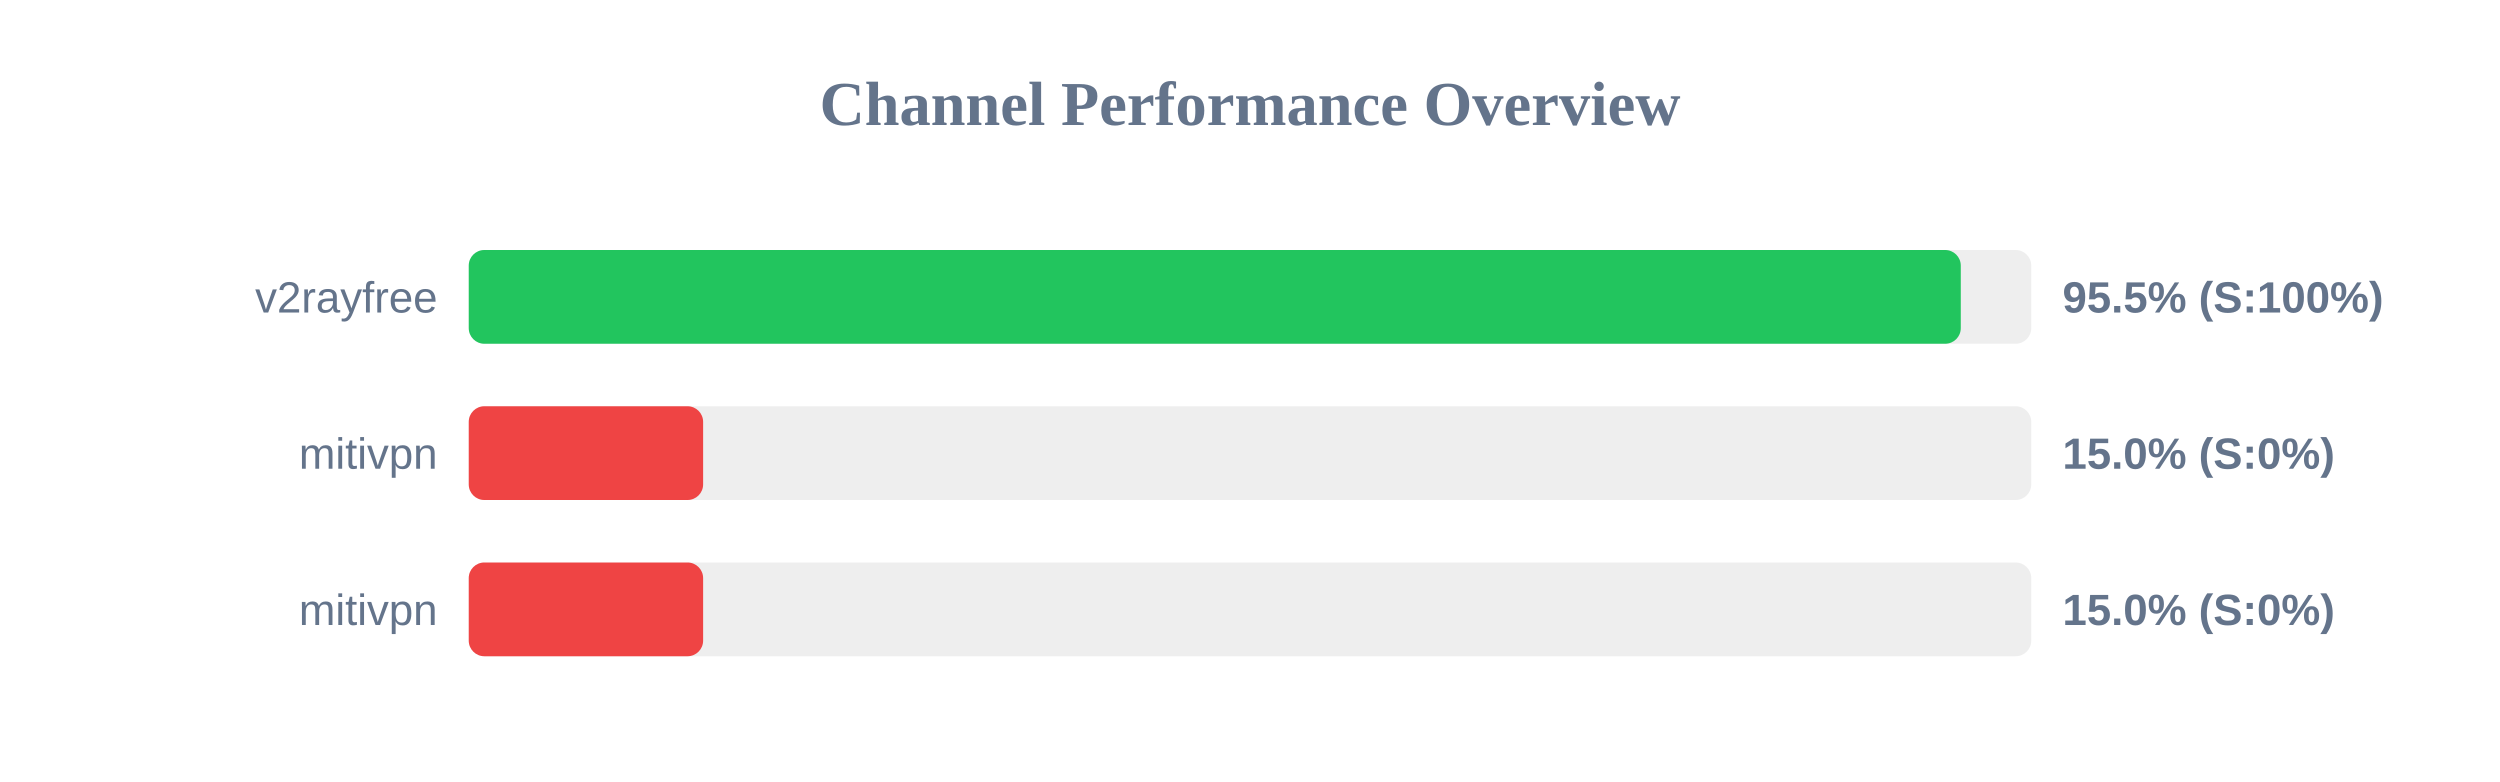
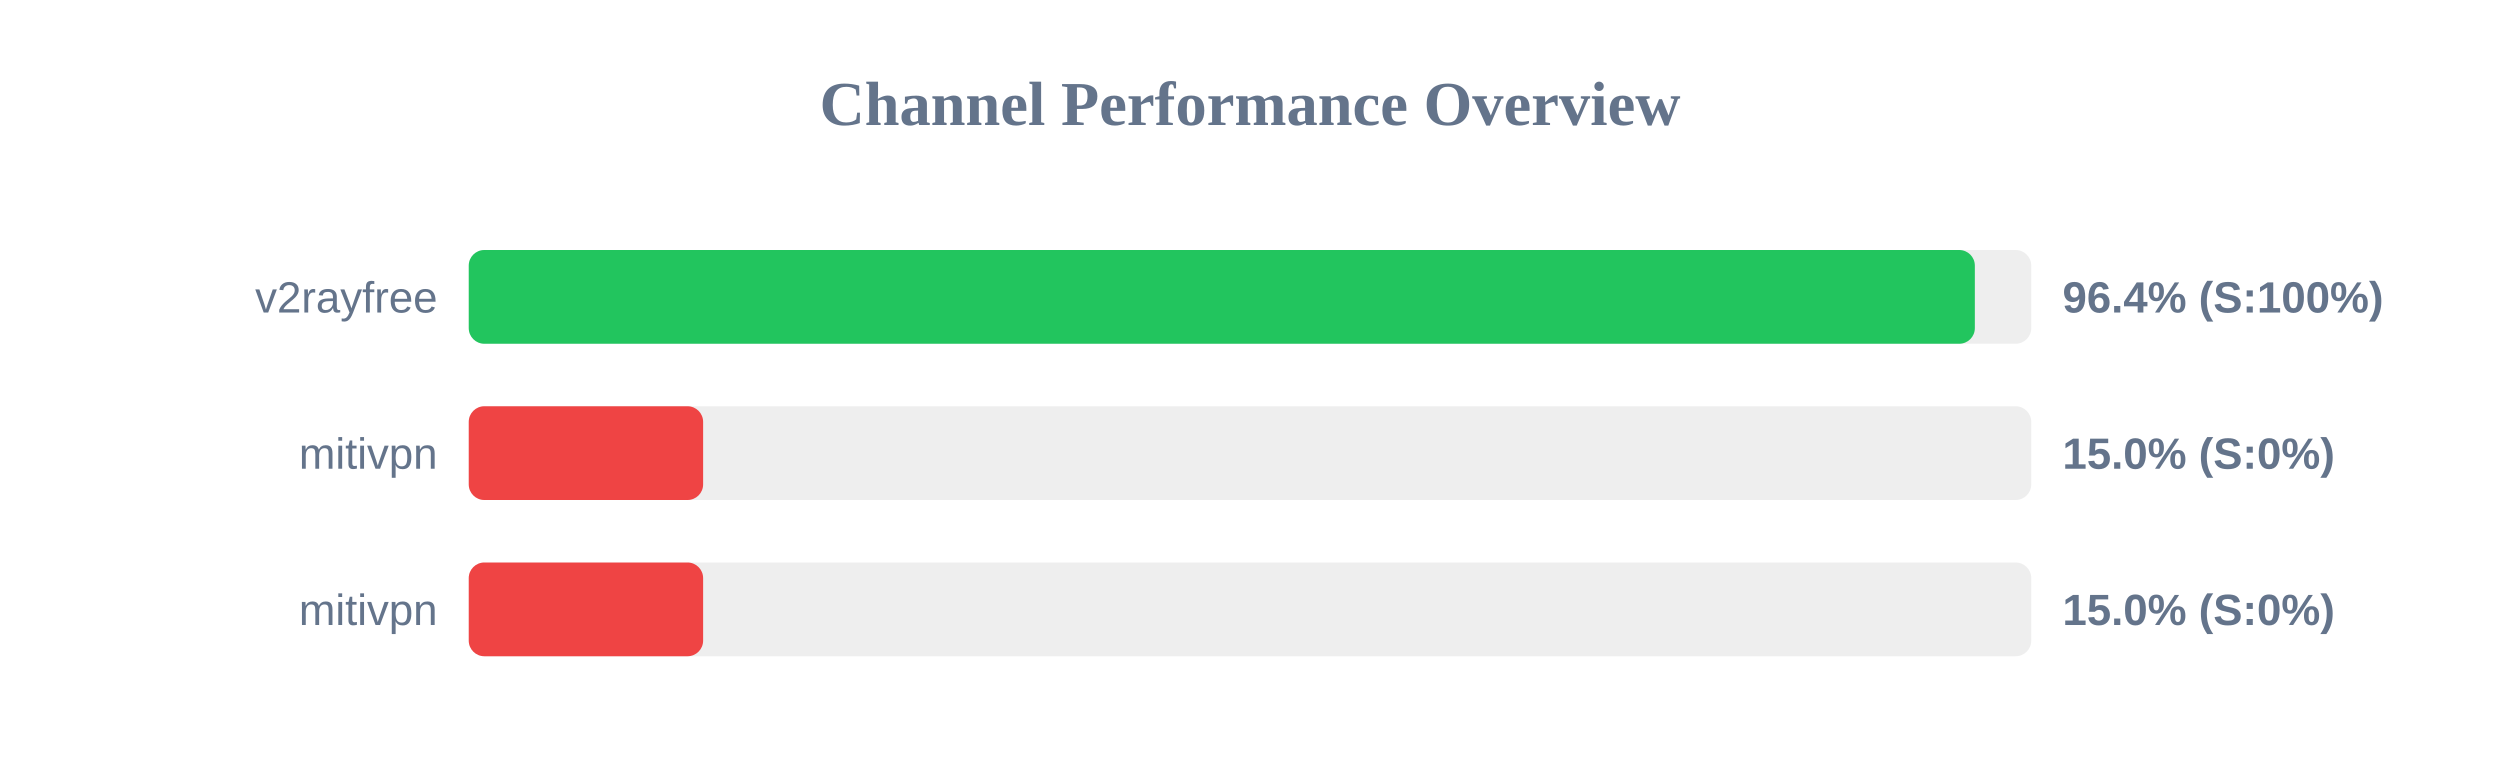
<svg xmlns="http://www.w3.org/2000/svg" width="800" height="250" version="1.1">
  <style>
        .row { font: 14px Arial; fill: #64748b; }
        .score { font: bold 14px Arial; fill: #64748b; }
    </style>
  <text x="400" y="40" text-anchor="middle" font-size="20px" font-weight="bold" fill="#64748b">Channel Performance Overview</text>
  <rect x="150" y="80" width="500" height="30" fill="#eee" rx="5" />
-   <rect x="150" y="80" width="477.45" height="30" fill="#22c55e" rx="5" />
+   <rect x="150" y="80" width="481.95" height="30" fill="#22c55e" rx="5" />
  <text x="140" y="100" text-anchor="end" class="row">v2rayfree</text>
-   <text x="660" y="100" text-anchor="start" class="score">95.5% (S:100%)</text>
+   <text x="660" y="100" text-anchor="start" class="score">96.4% (S:100%)</text>
  <rect x="150" y="130" width="500" height="30" fill="#eee" rx="5" />
  <rect x="150" y="130" width="75.0" height="30" fill="#ef4444" rx="5" />
  <text x="140" y="150" text-anchor="end" class="row">mitivpn</text>
  <text x="660" y="150" text-anchor="start" class="score">15.0% (S:0%)</text>
  <rect x="150" y="180" width="500" height="30" fill="#eee" rx="5" />
  <rect x="150" y="180" width="75.0" height="30" fill="#ef4444" rx="5" />
  <text x="140" y="200" text-anchor="end" class="row">mitivpn</text>
  <text x="660" y="200" text-anchor="start" class="score">15.0% (S:0%)</text>
</svg>
